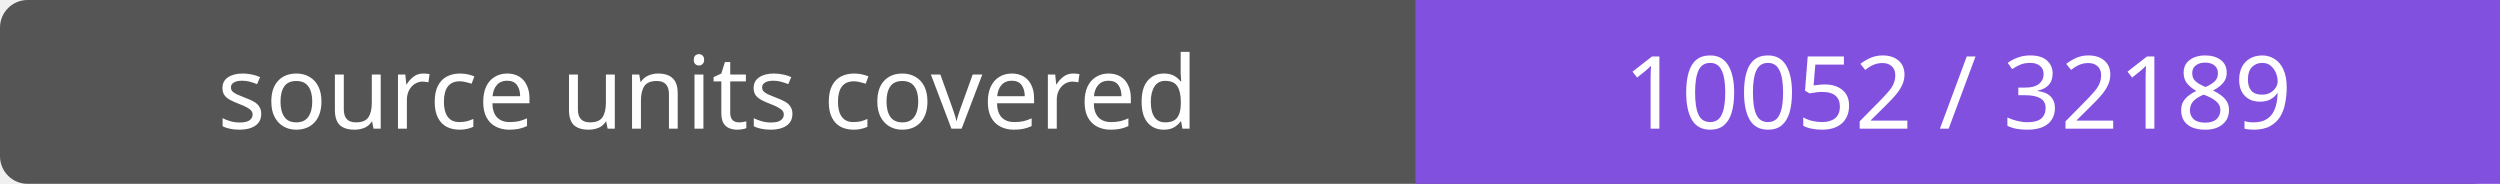
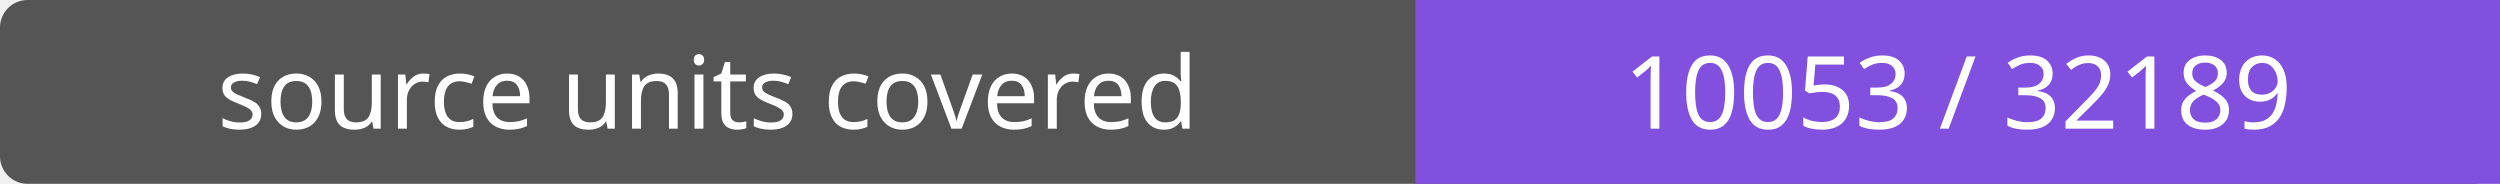
- <svg xmlns="http://www.w3.org/2000/svg" width="272" height="20" role="img" aria-label="source units covered: 10052 / 32189">
+ <svg xmlns="http://www.w3.org/2000/svg" width="272" height="20" role="img" aria-label="source units covered: 10053 / 32189">
  <rect width="272" height="20" rx="3" fill="#555" />
  <path fill="#8250df" d="M154 0h118v20H154z" />
  <g fill="#fff" text-anchor="middle" font-family="Verdana,sans-serif" font-size="11">
    <text x="77.0" y="14">source units covered</text>
-     <text x="213.0" y="14">10052 / 32189</text>
+     <text x="213.0" y="14">10053 / 32189</text>
  </g>
</svg>
